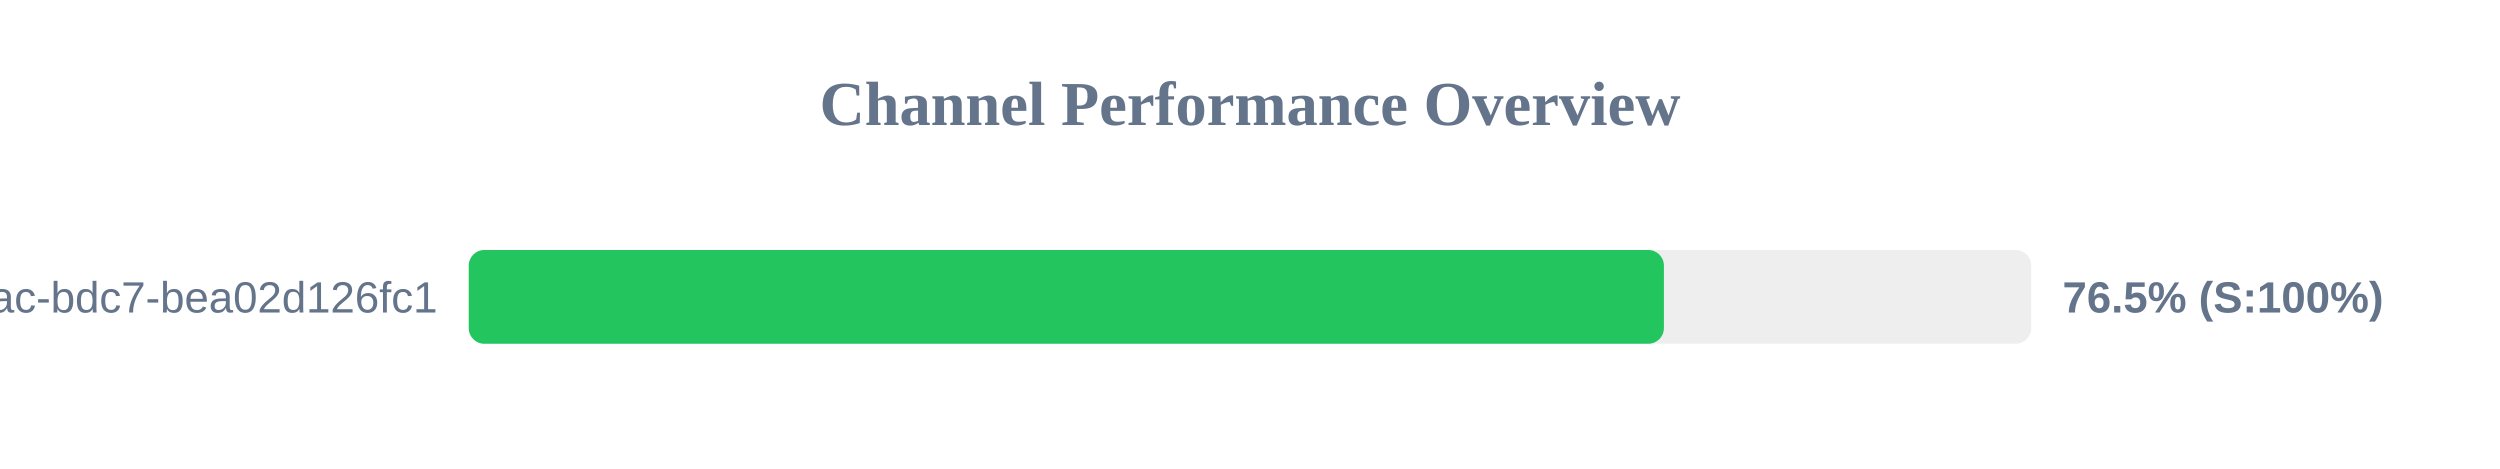
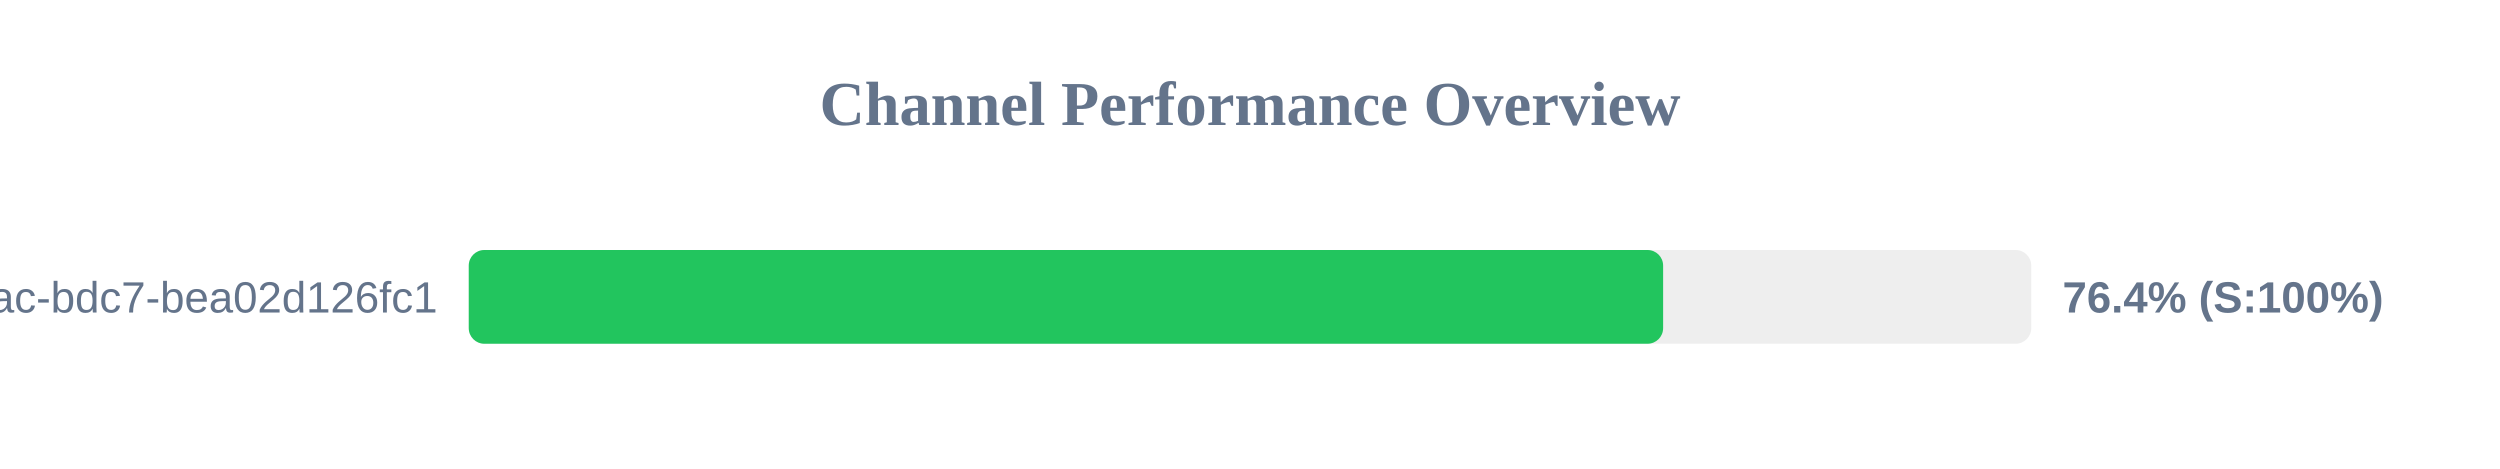
<svg xmlns="http://www.w3.org/2000/svg" width="800" height="150" version="1.1">
  <style>
        .row { font: 14px Arial; fill: #64748b; }
        .score { font: bold 14px Arial; fill: #64748b; }
    </style>
  <text x="400" y="40" text-anchor="middle" font-size="20px" font-weight="bold" fill="#64748b">Channel Performance Overview</text>
  <rect x="150" y="80" width="500" height="30" fill="#eee" rx="5" />
-   <rect x="150" y="80" width="382.45" height="30" fill="#22c55e" rx="5" />
+   <rect x="150" y="80" width="382.2" height="30" fill="#22c55e" rx="5" />
  <text x="140" y="100" text-anchor="end" class="row">?uuid=e31ad3e6-e341-42ac-bdc7-bea02d126fc1</text>
-   <text x="660" y="100" text-anchor="start" class="score">76.5% (S:100%)</text>
+   <text x="660" y="100" text-anchor="start" class="score">76.4% (S:100%)</text>
</svg>
